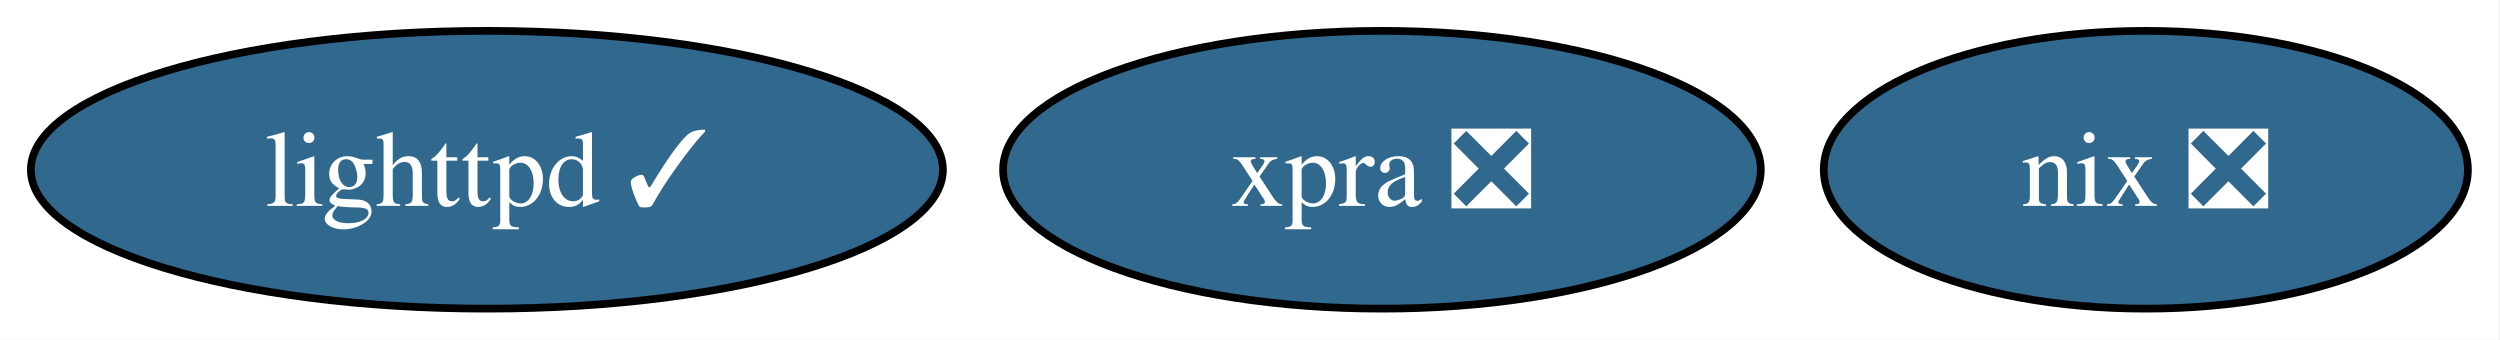
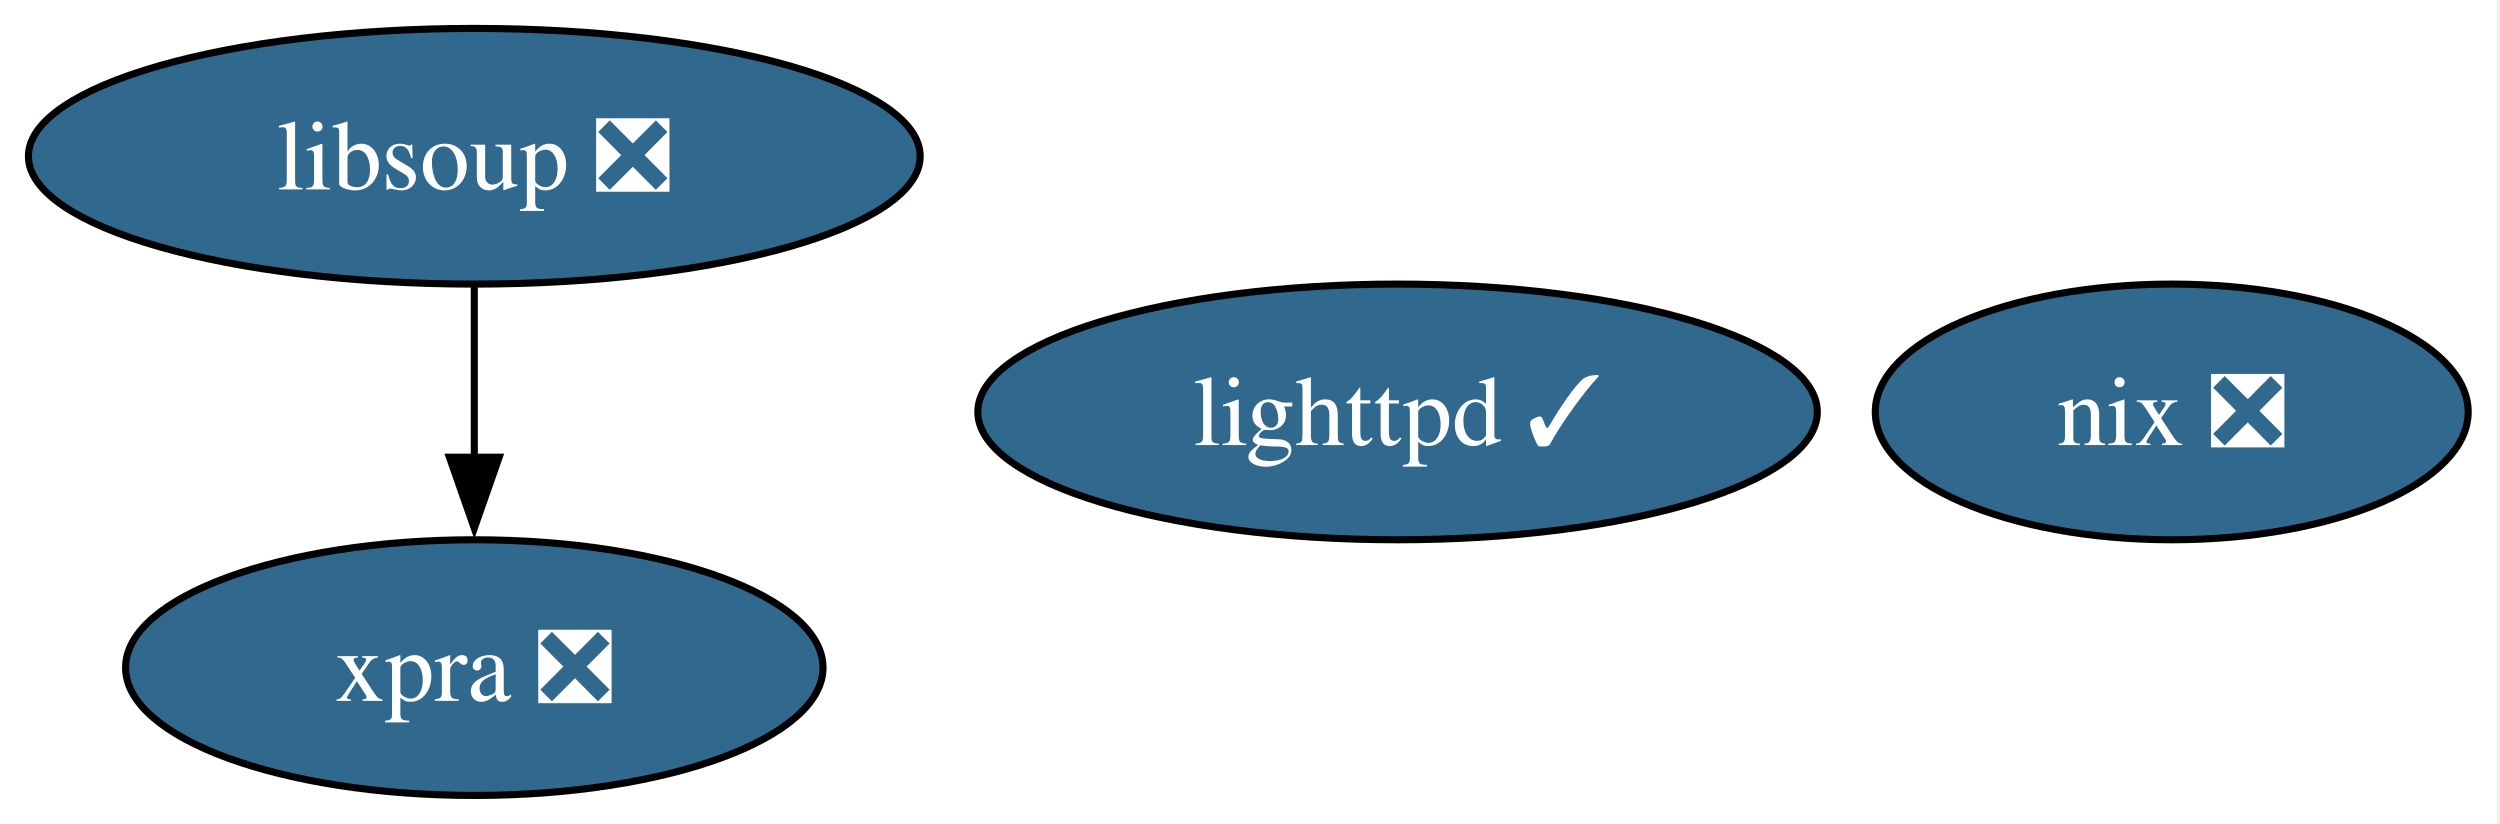
- <svg xmlns="http://www.w3.org/2000/svg" xmlns:xlink="http://www.w3.org/1999/xlink" width="324pt" height="44pt" viewBox="0.00 0.00 324.00 44.00">
-   <g id="graph0" class="graph" transform="scale(1 1) rotate(0) translate(4 40)">
-     <polygon fill="white" stroke="none" points="-4,4 -4,-40 319.84,-40 319.84,4 -4,4" />
+ <svg xmlns="http://www.w3.org/2000/svg" xmlns:xlink="http://www.w3.org/1999/xlink" width="352pt" height="116pt" viewBox="0.00 0.00 352.00 116.00">
+   <g id="graph0" class="graph" transform="scale(1 1) rotate(0) translate(4 112)">
+     <polygon fill="white" stroke="none" points="-4,4 -4,-112 347.52,-112 347.52,4 -4,4" />
    <g id="node1" class="node">
      <g id="a_node1">
        <a xlink:href="https://github.com/conda-forge/lighttpd-feedstock/pull/46" xlink:title="lighttpd ✓">
-           <ellipse fill="#31688e" stroke="black" cx="59.1" cy="-18" rx="59.1" ry="18" />
-           <text xml:space="preserve" text-anchor="middle" x="59.1" y="-13.32" font-family="Times,serif" font-size="14.00" fill="white">lighttpd ✓</text>
+           <ellipse fill="#31688e" stroke="black" cx="192.78" cy="-54" rx="59.1" ry="18" />
+           <text xml:space="preserve" text-anchor="middle" x="192.78" y="-49.33" font-family="Times,serif" font-size="14.00" fill="white">lighttpd ✓</text>
        </a>
      </g>
    </g>
    <g id="node2" class="node">
      <g id="a_node2">
        <a xlink:href="https://github.com/conda-forge/nix-feedstock/pull/31" xlink:title="nix ❎">
-           <ellipse fill="#31688e" stroke="black" cx="274.1" cy="-18" rx="41.74" ry="18" />
-           <text xml:space="preserve" text-anchor="middle" x="274.1" y="-13.32" font-family="Times,serif" font-size="14.00" fill="white">nix ❎</text>
+           <ellipse fill="#31688e" stroke="black" cx="301.78" cy="-54" rx="41.74" ry="18" />
+           <text xml:space="preserve" text-anchor="middle" x="301.78" y="-49.33" font-family="Times,serif" font-size="14.00" fill="white">nix ❎</text>
        </a>
      </g>
    </g>
    <g id="node3" class="node">
      <g id="a_node3">
-         <a xlink:href="https://github.com/conda-forge/xpra-feedstock/pull/54" xlink:title="xpra ❎">
-           <ellipse fill="#31688e" stroke="black" cx="175.1" cy="-18" rx="49.1" ry="18" />
-           <text xml:space="preserve" text-anchor="middle" x="175.1" y="-13.32" font-family="Times,serif" font-size="14.00" fill="white">xpra ❎</text>
+         <a xlink:href="https://github.com/conda-forge/libsoup-feedstock/pull/51" xlink:title="libsoup ❎">
+           <ellipse fill="#31688e" stroke="black" cx="62.78" cy="-90" rx="62.78" ry="18" />
+           <text xml:space="preserve" text-anchor="middle" x="62.78" y="-85.33" font-family="Times,serif" font-size="14.00" fill="white">libsoup ❎</text>
        </a>
      </g>
    </g>
+     <g id="node4" class="node">
+       <g id="a_node4">
+         <a xlink:href="https://github.com/conda-forge/xpra-feedstock/pull/54" xlink:title="xpra ❎">
+           <ellipse fill="#31688e" stroke="black" cx="62.78" cy="-18" rx="49.1" ry="18" />
+           <text xml:space="preserve" text-anchor="middle" x="62.78" y="-13.32" font-family="Times,serif" font-size="14.00" fill="white">xpra ❎</text>
+         </a>
+       </g>
+     </g>
+     <g id="edge1" class="edge">
+       <path fill="none" stroke="black" d="M62.78,-71.7C62.78,-64.41 62.78,-55.73 62.78,-47.54" />
+       <polygon fill="black" stroke="black" points="66.28,-47.62 62.78,-37.62 59.28,-47.62 66.28,-47.62" />
+     </g>
  </g>
</svg>
